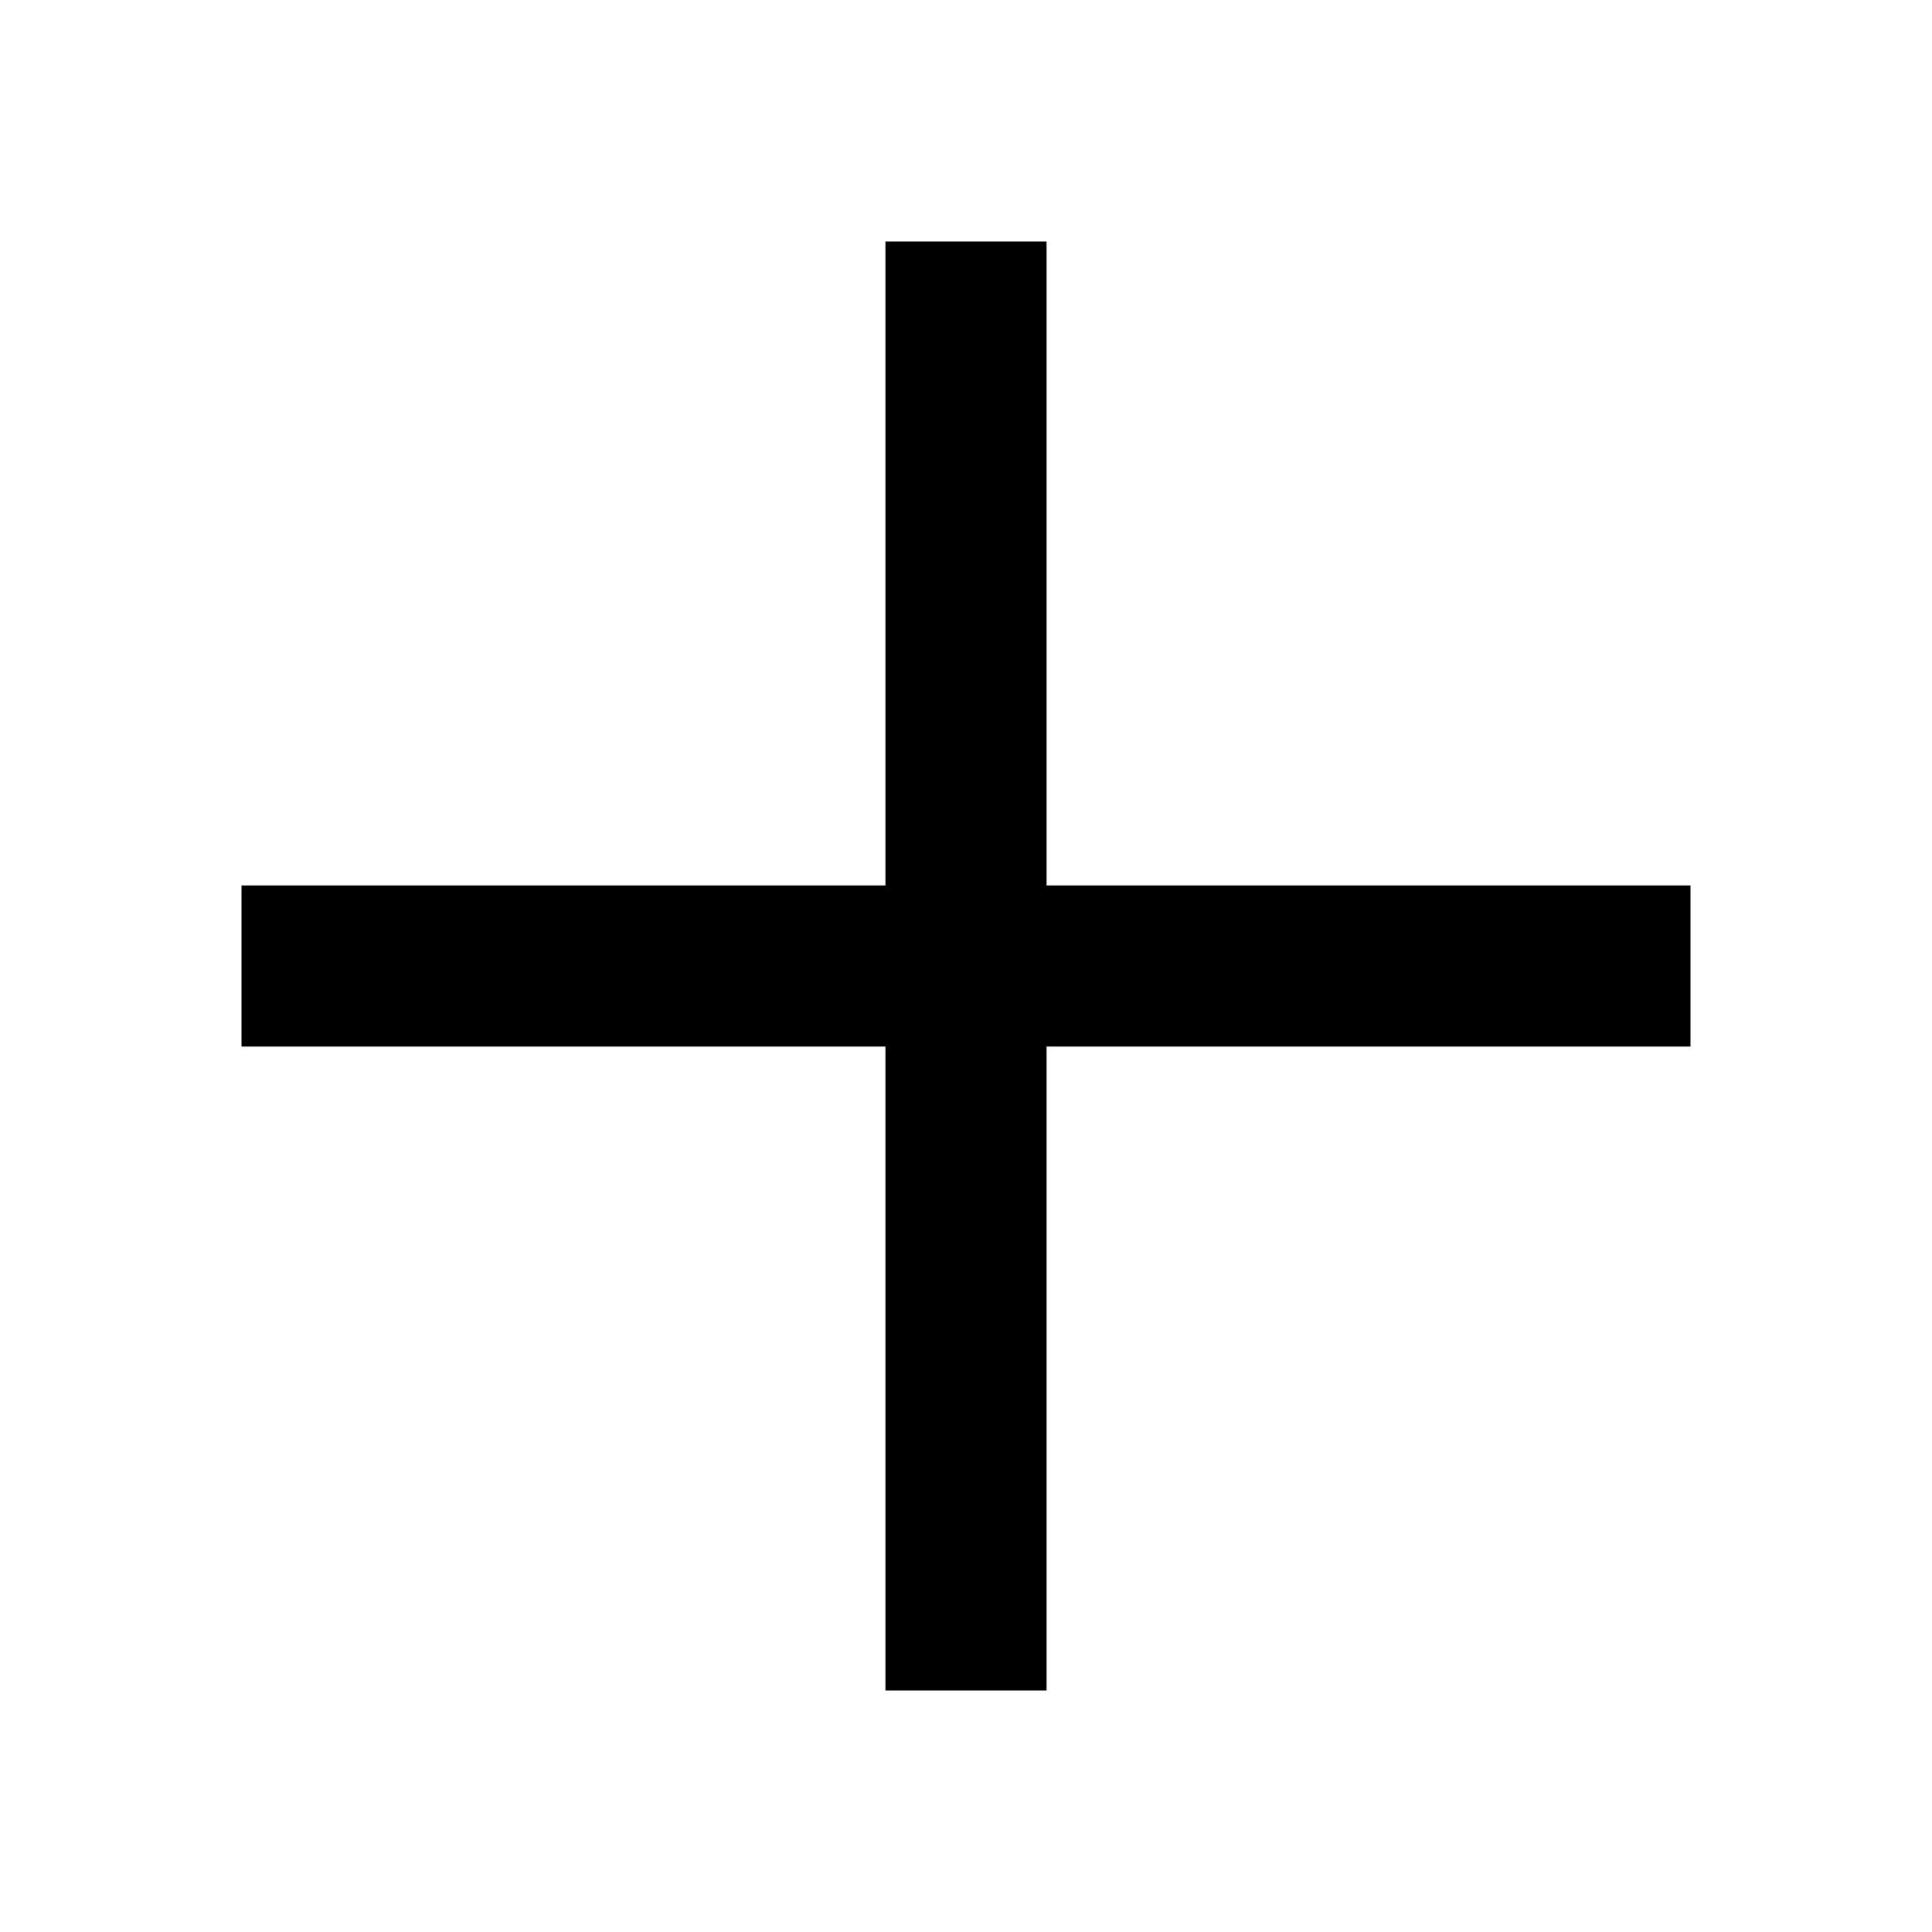
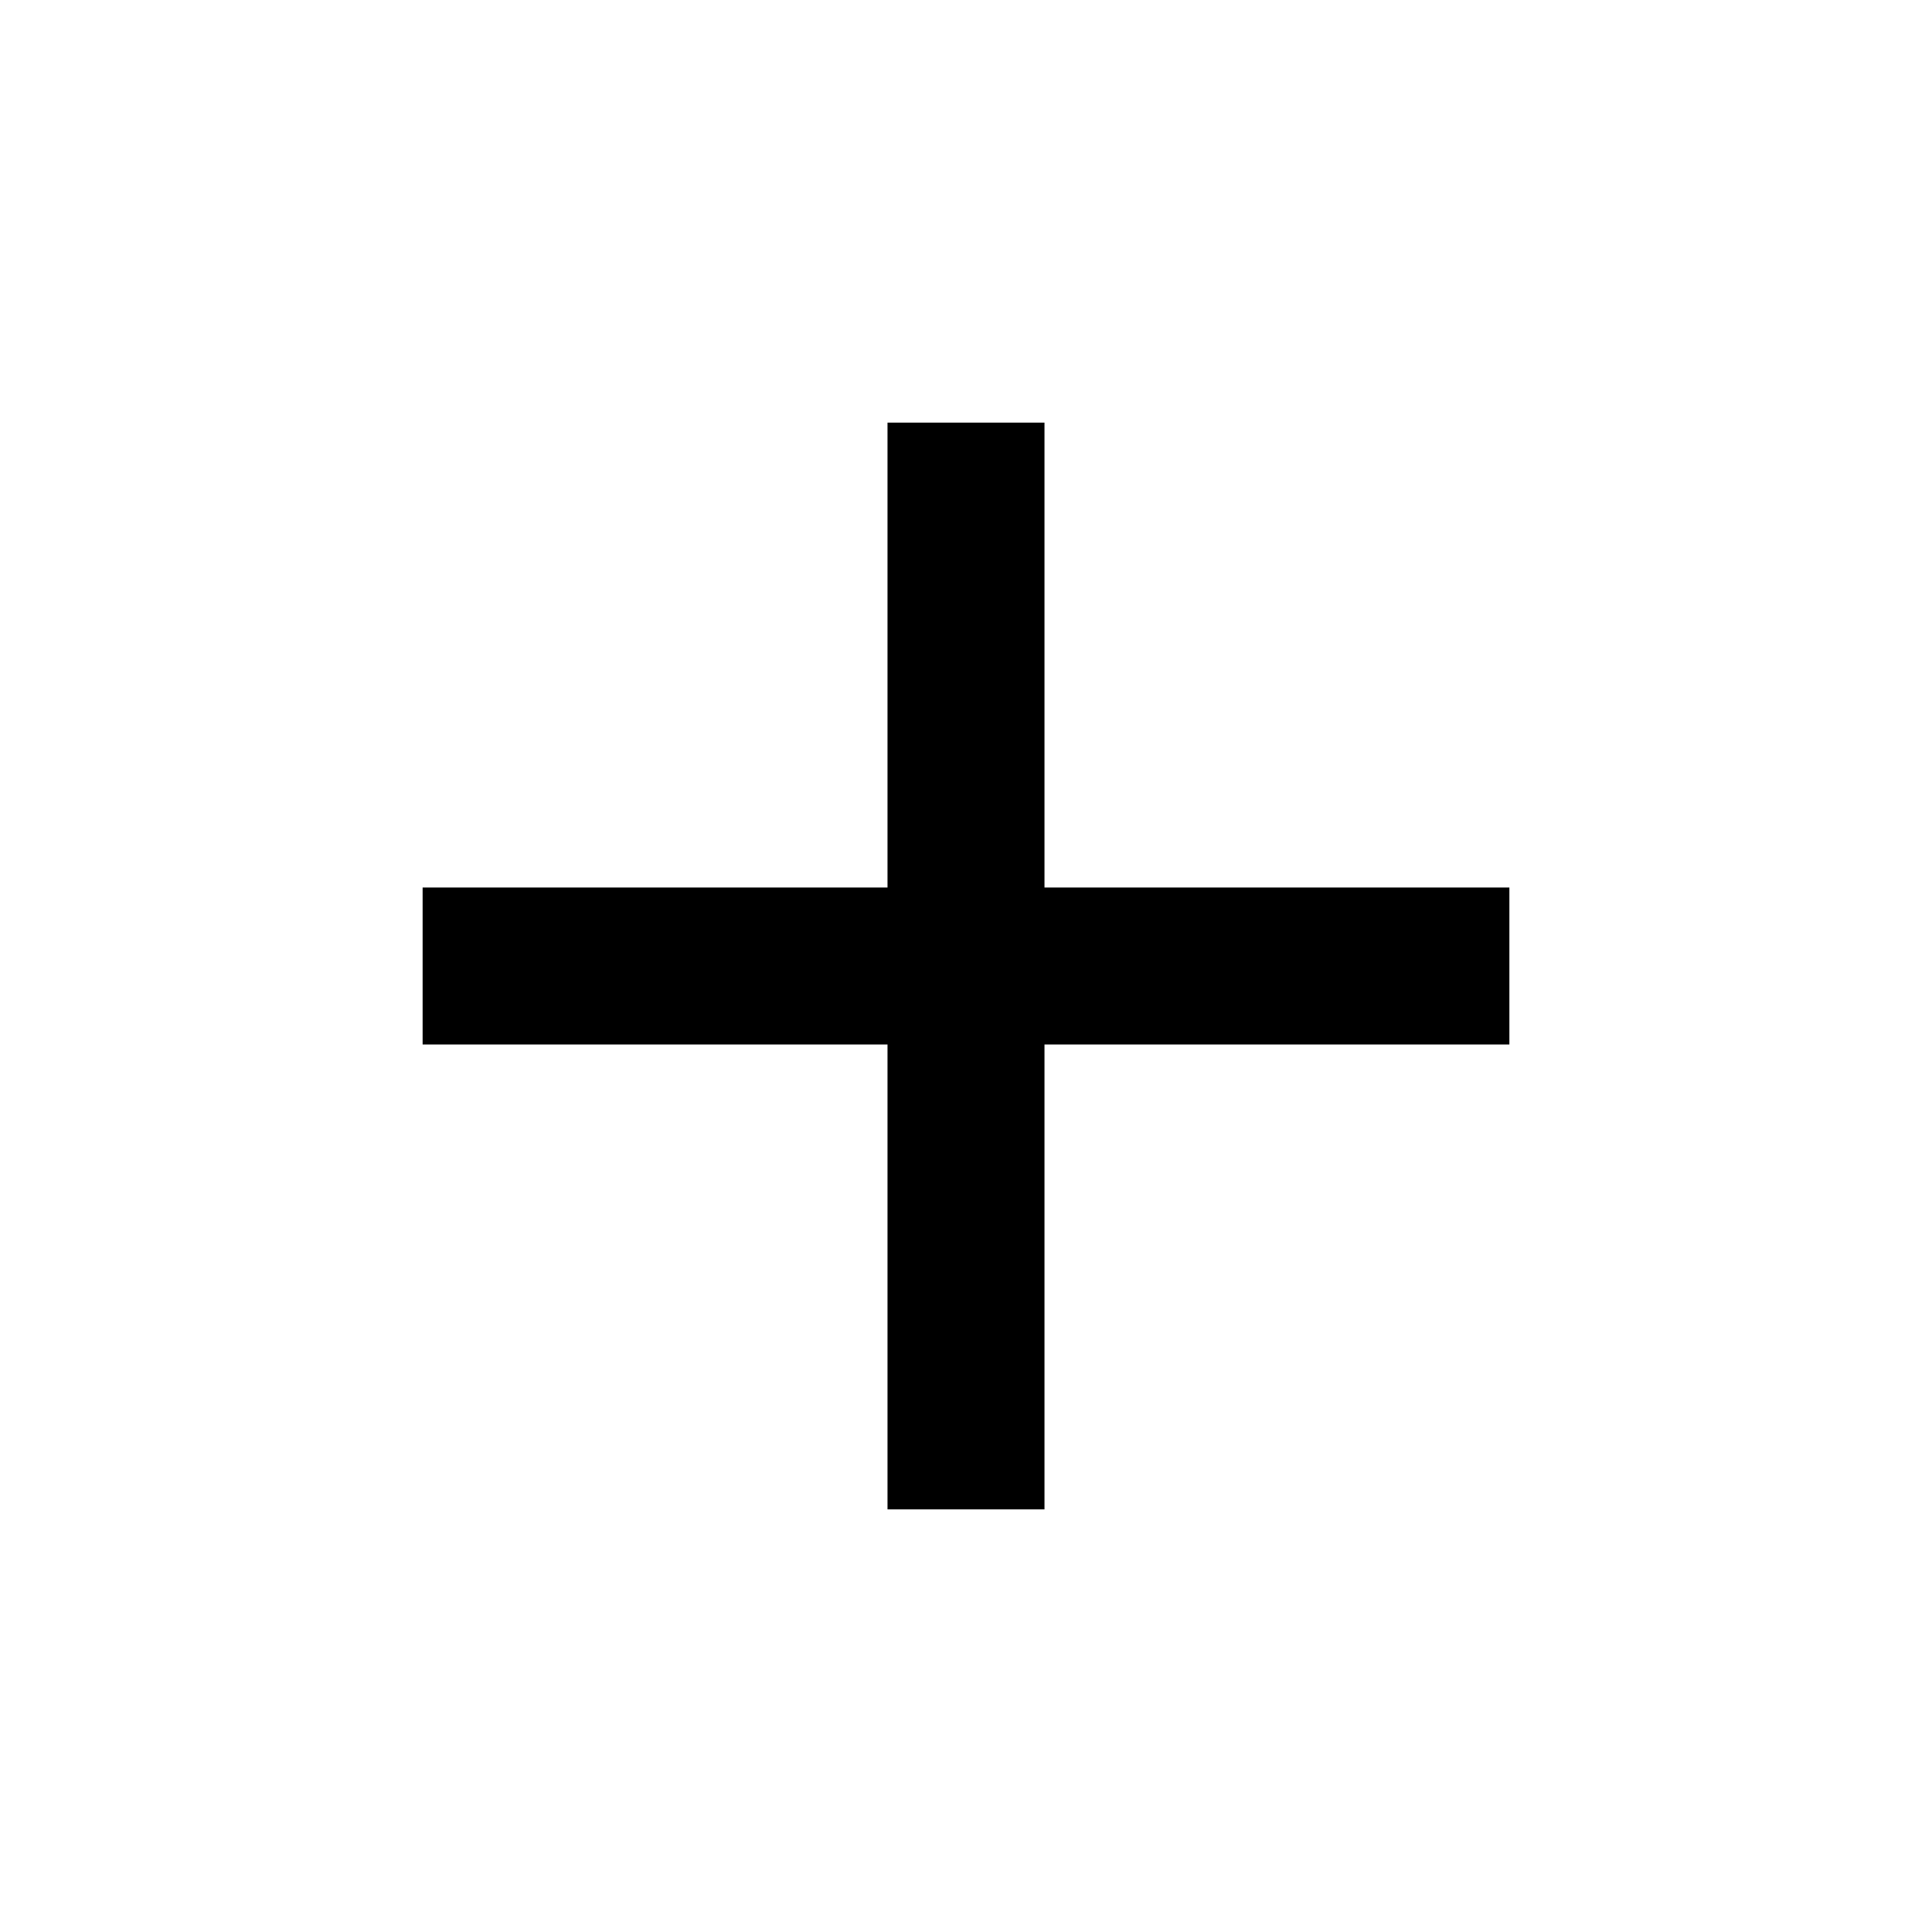
- <svg xmlns="http://www.w3.org/2000/svg" viewBox="0 0 48 48" version="1.1">
-   <path fill-rule="evenodd" d="M26,6 L26,22 L42,22 L42,26 L26,26 L26,42 L22,42 L22,26 L6,26 L6,22 L22,22 L22,6 L26,6 Z" />
+ <svg xmlns="http://www.w3.org/2000/svg" viewBox="0 0 1024 1024" version="1.1">
+   <path d="M470.399 553.599V800H553.599V553.599H800V470.399H553.599V224H470.399V470.399H224V553.599H470.399Z" />
</svg>
